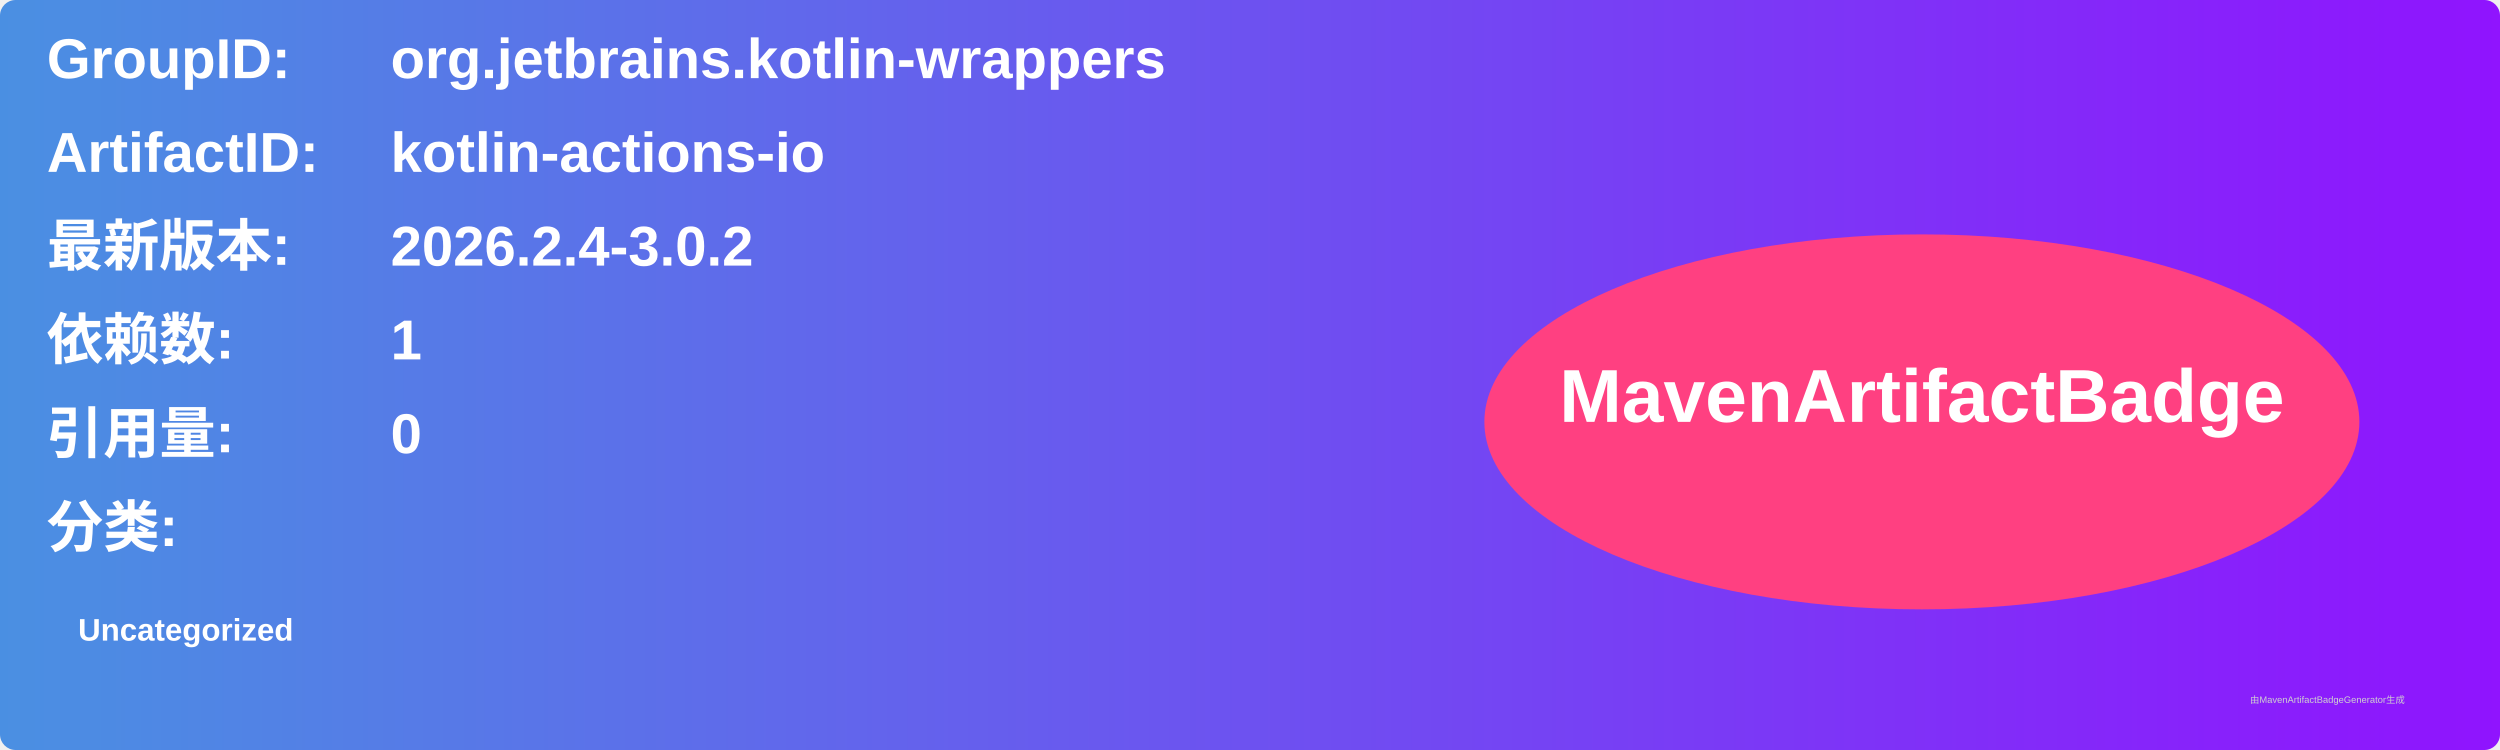
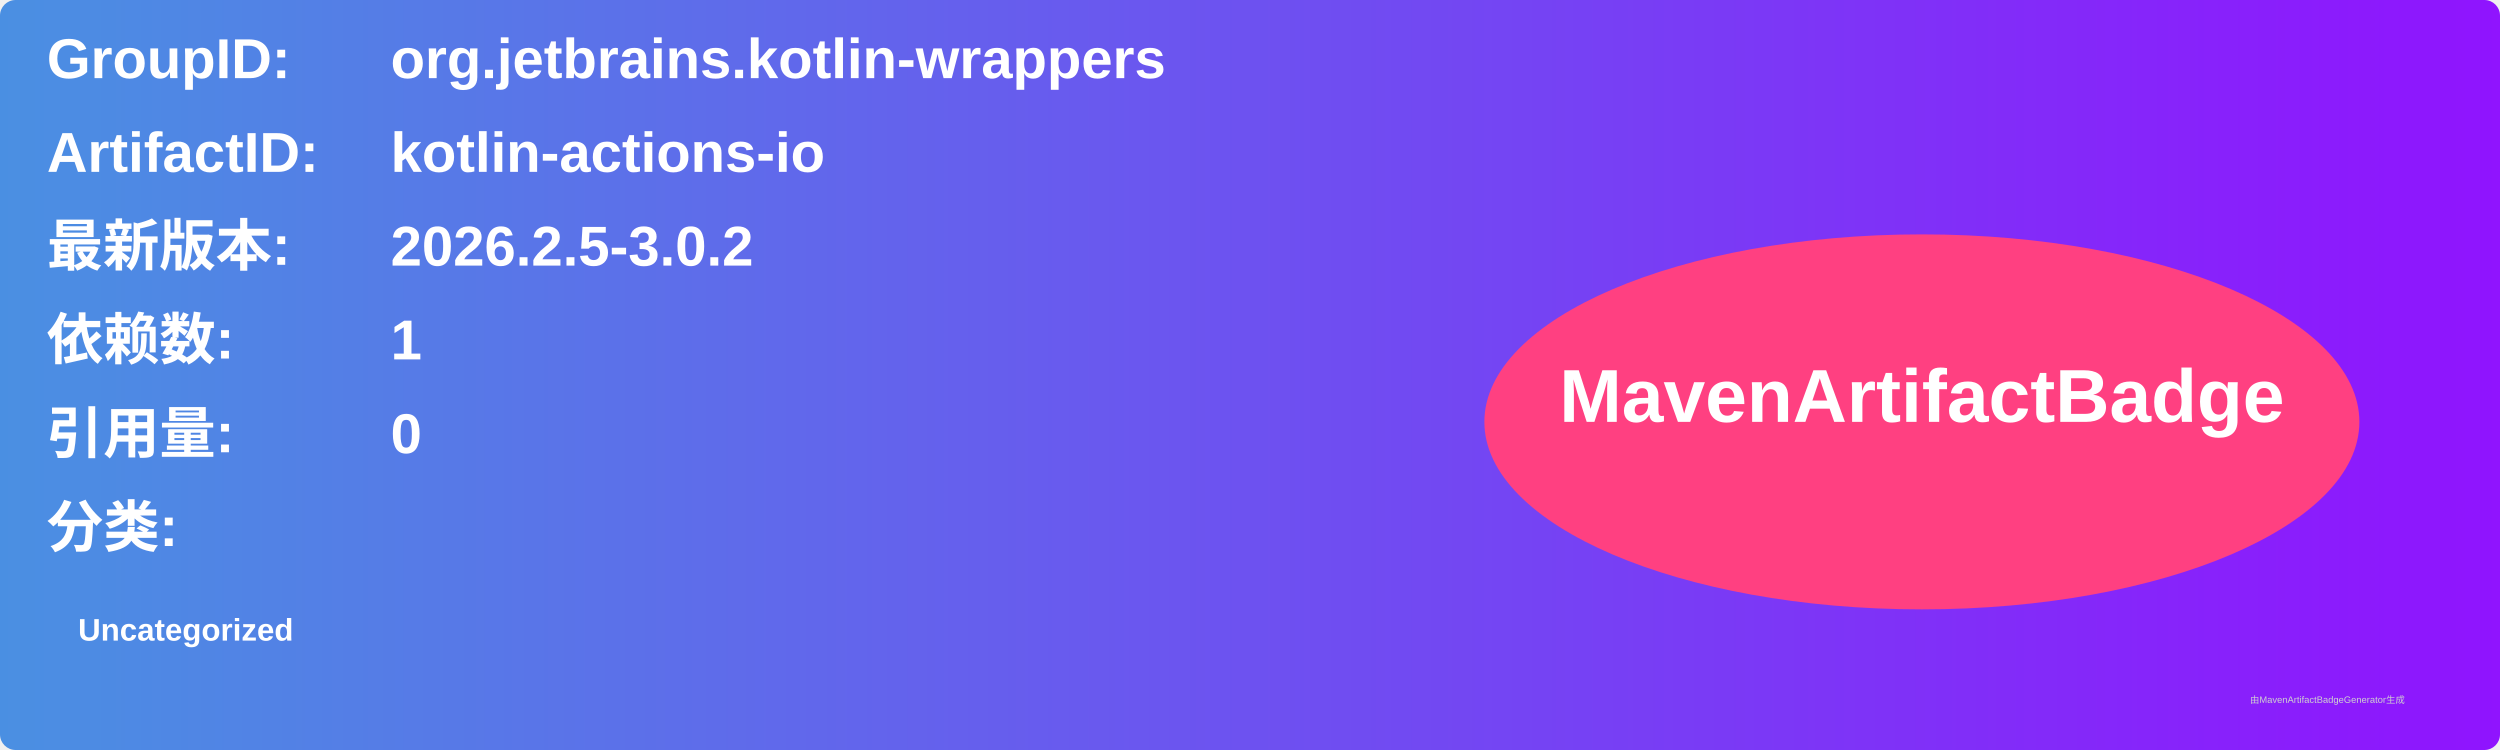
<svg xmlns="http://www.w3.org/2000/svg" width="800" height="240" viewBox="0 0 800 240">
  <linearGradient id="grad" x1="0%" y1="0%" x2="100%" y2="0%">
    <stop offset="0%" stop-color="#4a90e2" />
    <stop offset="100%" stop-color="#9013fe" />
  </linearGradient>
  <rect width="100%" height="100%" rx="5" ry="5" fill="url(#grad)" />
  <g transform="translate(15, 15)">
    <text x="0" y="10" font-family="Arial" font-size="18" fill="white" font-weight="bold" width="260">GroupID:</text>
    <text x="110" y="10" font-family="Arial" font-size="18" fill="white" font-weight="bold" width="460">org.jetbrains.kotlin-wrappers</text>
    <text x="0" y="40" font-family="Arial" font-size="18" fill="white" font-weight="bold" width="260">ArtifactID:</text>
    <text x="110" y="40" font-family="Arial" font-size="18" fill="white" font-weight="bold" width="460">kotlin-actions-io</text>
    <text x="0" y="70" font-family="Arial" font-size="18" fill="white" font-weight="bold">最新版本:</text>
    <text x="110" y="70" font-family="Arial" font-size="18" fill="white" font-weight="bold">
-       <tspan font-weight="bold">2026.2.4-3.0.2</tspan>
+       <tspan font-weight="bold">2026.2.5-3.0.2</tspan>
    </text>
    <text x="0" y="100" font-family="Arial" font-size="18" fill="white" font-weight="bold">依赖数: </text>
    <text x="110" y="100" font-family="Arial" font-size="18" fill="white">
      <tspan font-weight="bold">1</tspan>
    </text>
    <text x="0" y="130" font-family="Arial" font-size="18" fill="white" font-weight="bold">引用量: </text>
    <text x="110" y="130" font-family="Arial" font-size="18" fill="white">
      <tspan font-weight="bold">0</tspan>
    </text>
    <text x="0" y="160" font-family="Arial" font-size="18" fill="white" font-weight="bold">分类:</text>
    <text x="10" y="190" font-family="Arial" font-size="10" fill="white">
      <tspan font-weight="bold">Uncategorized</tspan>
    </text>
    <ellipse cx="600" cy="120" rx="140" ry="60" fill="#ff4081" />
    <text x="600" y="120" text-anchor="middle" font-family="Arial" font-size="24" fill="white" font-weight="bold">MavenArtifactBadge</text>
  </g>
  <text x="720" y="225" font-family="Arial" font-size="3" fill="#d0d0d0">由MavenArtifactBadgeGenerator生成</text>
</svg>
